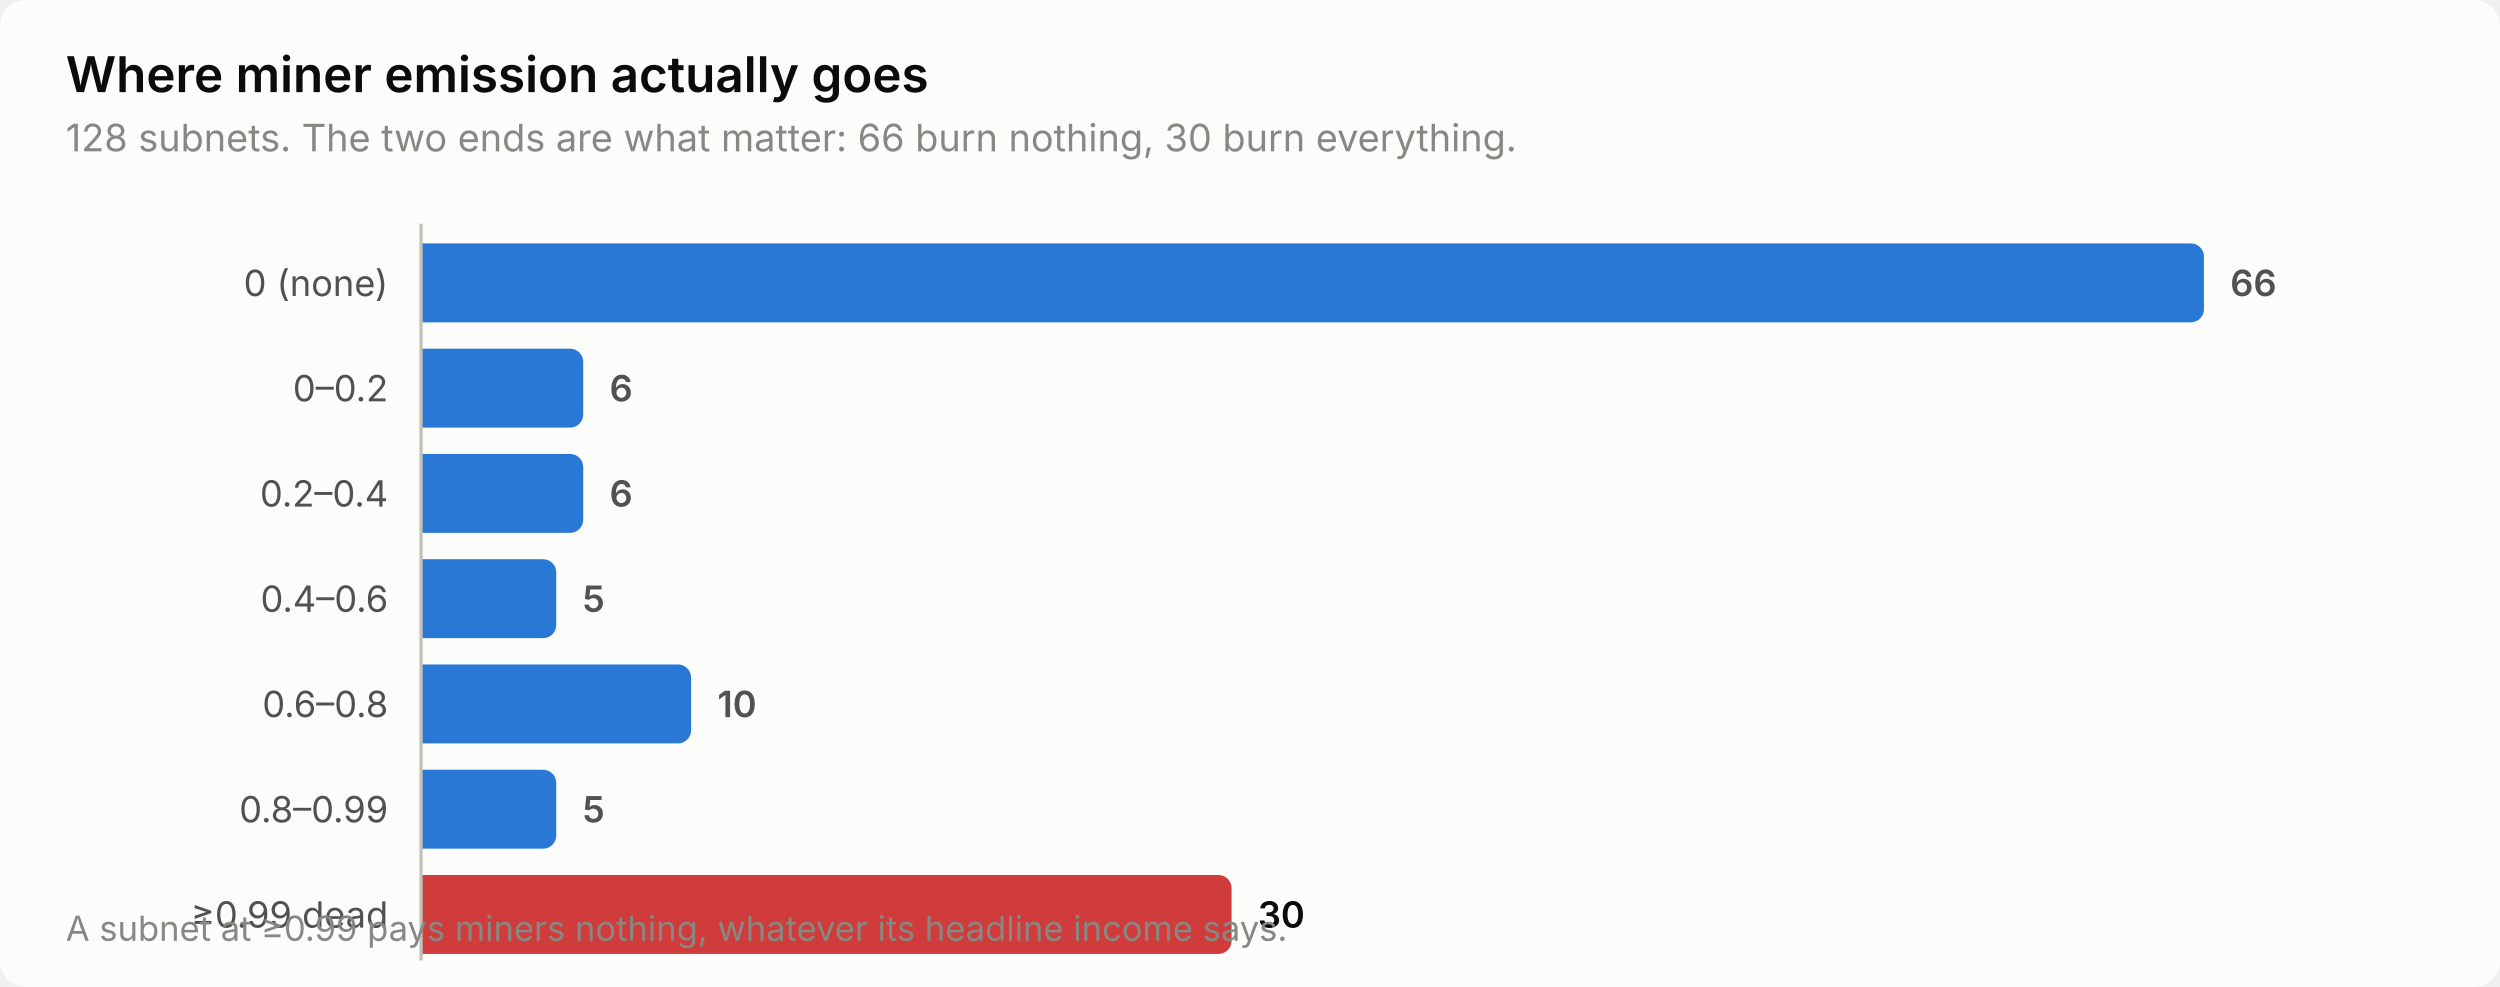
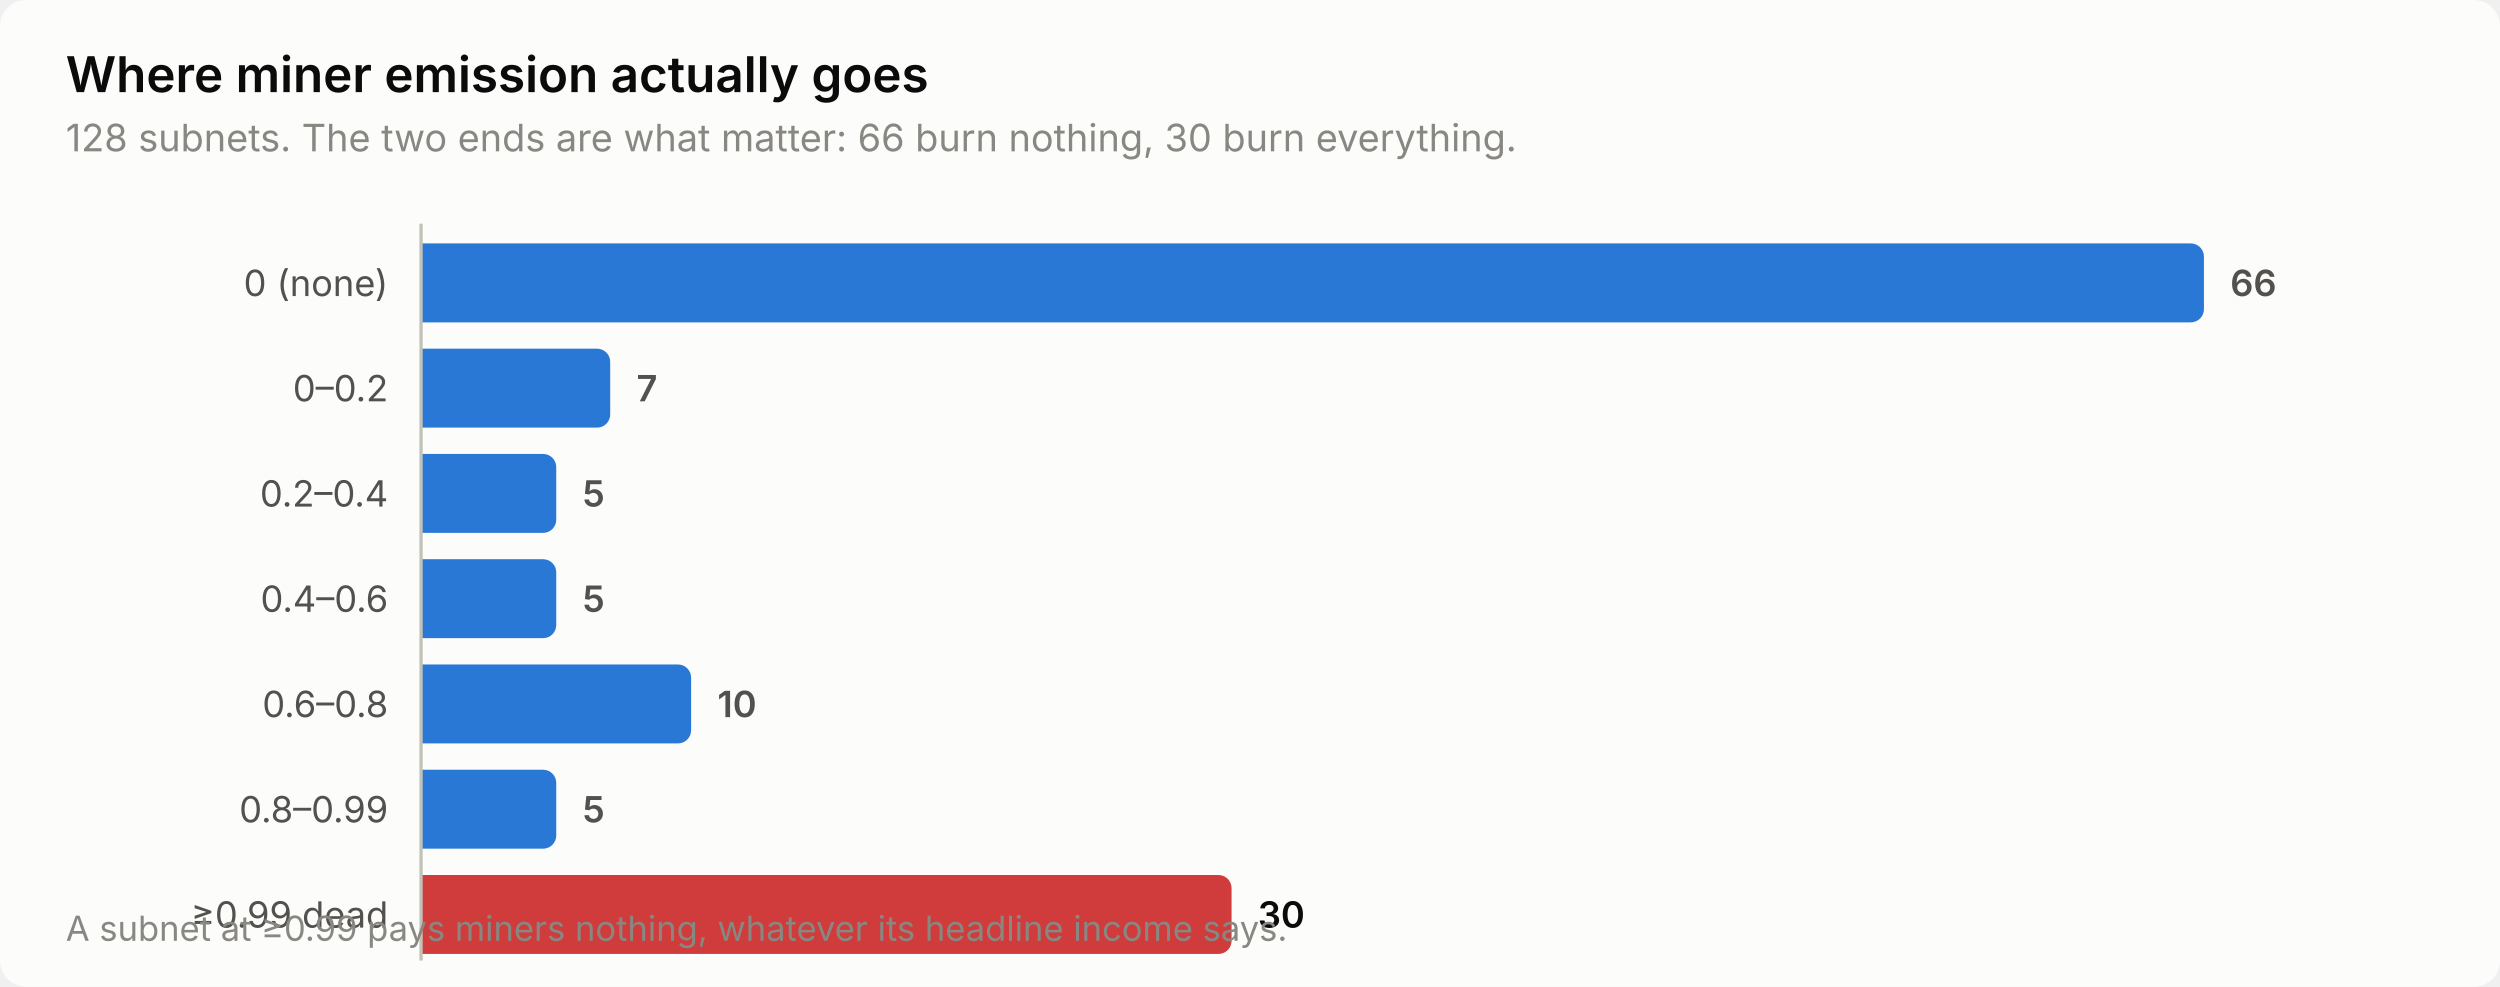
<svg xmlns="http://www.w3.org/2000/svg" width="760" height="300" viewBox="0 0 760 300" role="img" aria-label="Where miner emission actually goes">
  <style>
    text { font-family: system-ui, -apple-system, 'Segoe UI', sans-serif; }
    .t-title { font-size: 15px; font-weight: 600; }
    .t-sub { font-size: 11.5px; }
    .t-lab { font-size: 11px; }
    .t-val { font-size: 11px; font-weight: 600; font-variant-numeric: tabular-nums; }
    .t-tick { font-size: 10.5px; font-variant-numeric: tabular-nums; }

    .surface { fill: #fcfcfb; }
    .ink { fill: #0b0b0b; }
    .ink2 { fill: #52514e; }
    .muted { fill: #898781; }
    .grid { stroke: #e1e0d9; }
    .axis { stroke: #c3c2b7; }
    .accent { fill: #2a78d6; }
    .critical { fill: #d03b3b; }
    .deemph { fill: #d8d7d0; }

    @media (prefers-color-scheme: dark) {
      .surface { fill: #1a1a19; }
      .ink { fill: #ffffff; }
      .ink2 { fill: #c3c2b7; }
      .muted { fill: #898781; }
      .grid { stroke: #2c2c2a; }
      .axis { stroke: #383835; }
      .accent { fill: #3987e5; }
      .deemph { fill: #3a3a37; }
    }
</style>
  <rect class="surface" width="760" height="300" rx="8" />
  <text class="ink t-title" x="20" y="28">Where miner emission actually goes</text>
  <text class="muted t-sub" x="20" y="46">128 subnets. The two ends are what matter: 66 burn nothing, 30 burn everything.</text>
  <text class="ink2 t-lab" x="118" y="90" text-anchor="end">0 (none)</text>
  <path class="accent" d="M128.0,74.0 H666.0 a4.0,4.0 0 0 1 4.0,4.0 V94.0 a4.0,4.0 0 0 1 -4.0,4.0 H128.0 Z" />
  <text class="ink2 t-val" x="678.0" y="90">66</text>
  <text class="ink2 t-lab" x="118" y="122" text-anchor="end">0–0.2</text>
-   <path class="accent" d="M128.0,106.0 H173.3 a4.0,4.0 0 0 1 4.0,4.0 V126.0 a4.0,4.0 0 0 1 -4.0,4.0 H128.0 Z" />
-   <text class="ink2 t-val" x="185.3" y="122">6</text>
+   <path class="accent" d="M128.0,106.0 H181.5 a4.0,4.0 0 0 1 4.0,4.0 V126.0 a4.0,4.0 0 0 1 -4.0,4.0 H128.0 Z" />
+   <text class="ink2 t-val" x="193.5" y="122">7</text>
  <text class="ink2 t-lab" x="118" y="154" text-anchor="end">0.2–0.4</text>
-   <path class="accent" d="M128.0,138.0 H173.3 a4.0,4.0 0 0 1 4.0,4.0 V158.0 a4.0,4.0 0 0 1 -4.0,4.0 H128.0 Z" />
-   <text class="ink2 t-val" x="185.3" y="154">6</text>
+   <path class="accent" d="M128.0,138.0 H165.1 a4.0,4.0 0 0 1 4.0,4.0 V158.0 a4.0,4.0 0 0 1 -4.0,4.0 H128.0 Z" />
+   <text class="ink2 t-val" x="177.1" y="154">5</text>
  <text class="ink2 t-lab" x="118" y="186" text-anchor="end">0.4–0.6</text>
  <path class="accent" d="M128.0,170.0 H165.1 a4.0,4.0 0 0 1 4.0,4.0 V190.0 a4.0,4.0 0 0 1 -4.0,4.0 H128.0 Z" />
  <text class="ink2 t-val" x="177.1" y="186">5</text>
  <text class="ink2 t-lab" x="118" y="218" text-anchor="end">0.6–0.8</text>
  <path class="accent" d="M128.0,202.0 H206.1 a4.0,4.0 0 0 1 4.0,4.0 V222.0 a4.0,4.0 0 0 1 -4.0,4.0 H128.0 Z" />
  <text class="ink2 t-val" x="218.1" y="218">10</text>
  <text class="ink2 t-lab" x="118" y="250" text-anchor="end">0.8–0.99</text>
  <path class="accent" d="M128.0,234.0 H165.1 a4.0,4.0 0 0 1 4.0,4.0 V254.0 a4.0,4.0 0 0 1 -4.0,4.0 H128.0 Z" />
  <text class="ink2 t-val" x="177.1" y="250">5</text>
  <text class="ink2 t-lab" x="118" y="282" text-anchor="end">≥0.99 dead</text>
  <path class="critical" d="M128.0,266.0 H370.4 a4.0,4.0 0 0 1 4.0,4.0 V286.0 a4.0,4.0 0 0 1 -4.0,4.0 H128.0 Z" />
  <text class="ink t-val" x="382.4" y="282">30</text>
  <line class="axis" x1="128" y1="68" x2="128" y2="292" stroke-width="1" />
  <text class="muted t-tick" x="20" y="286">A subnet at ≥0.99 pays miners nothing, whatever its headline income says.</text>
</svg>
